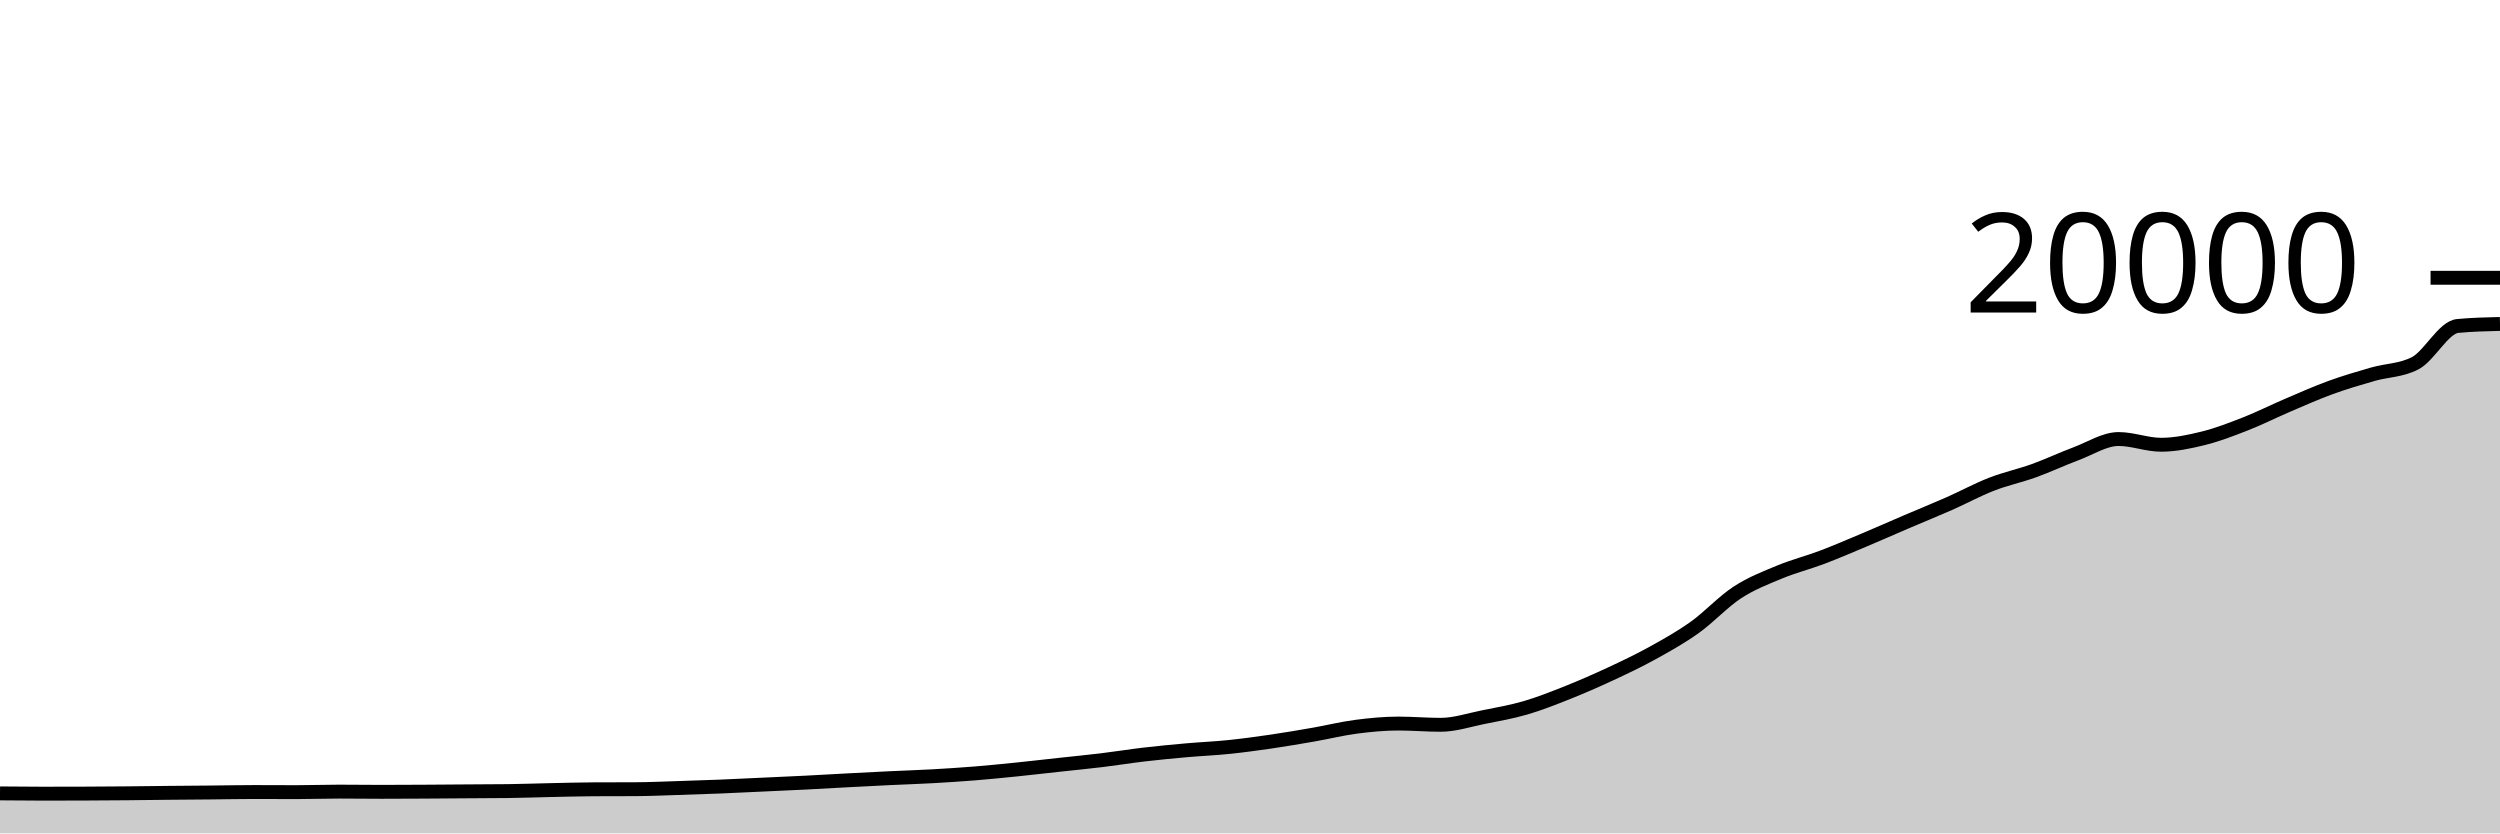
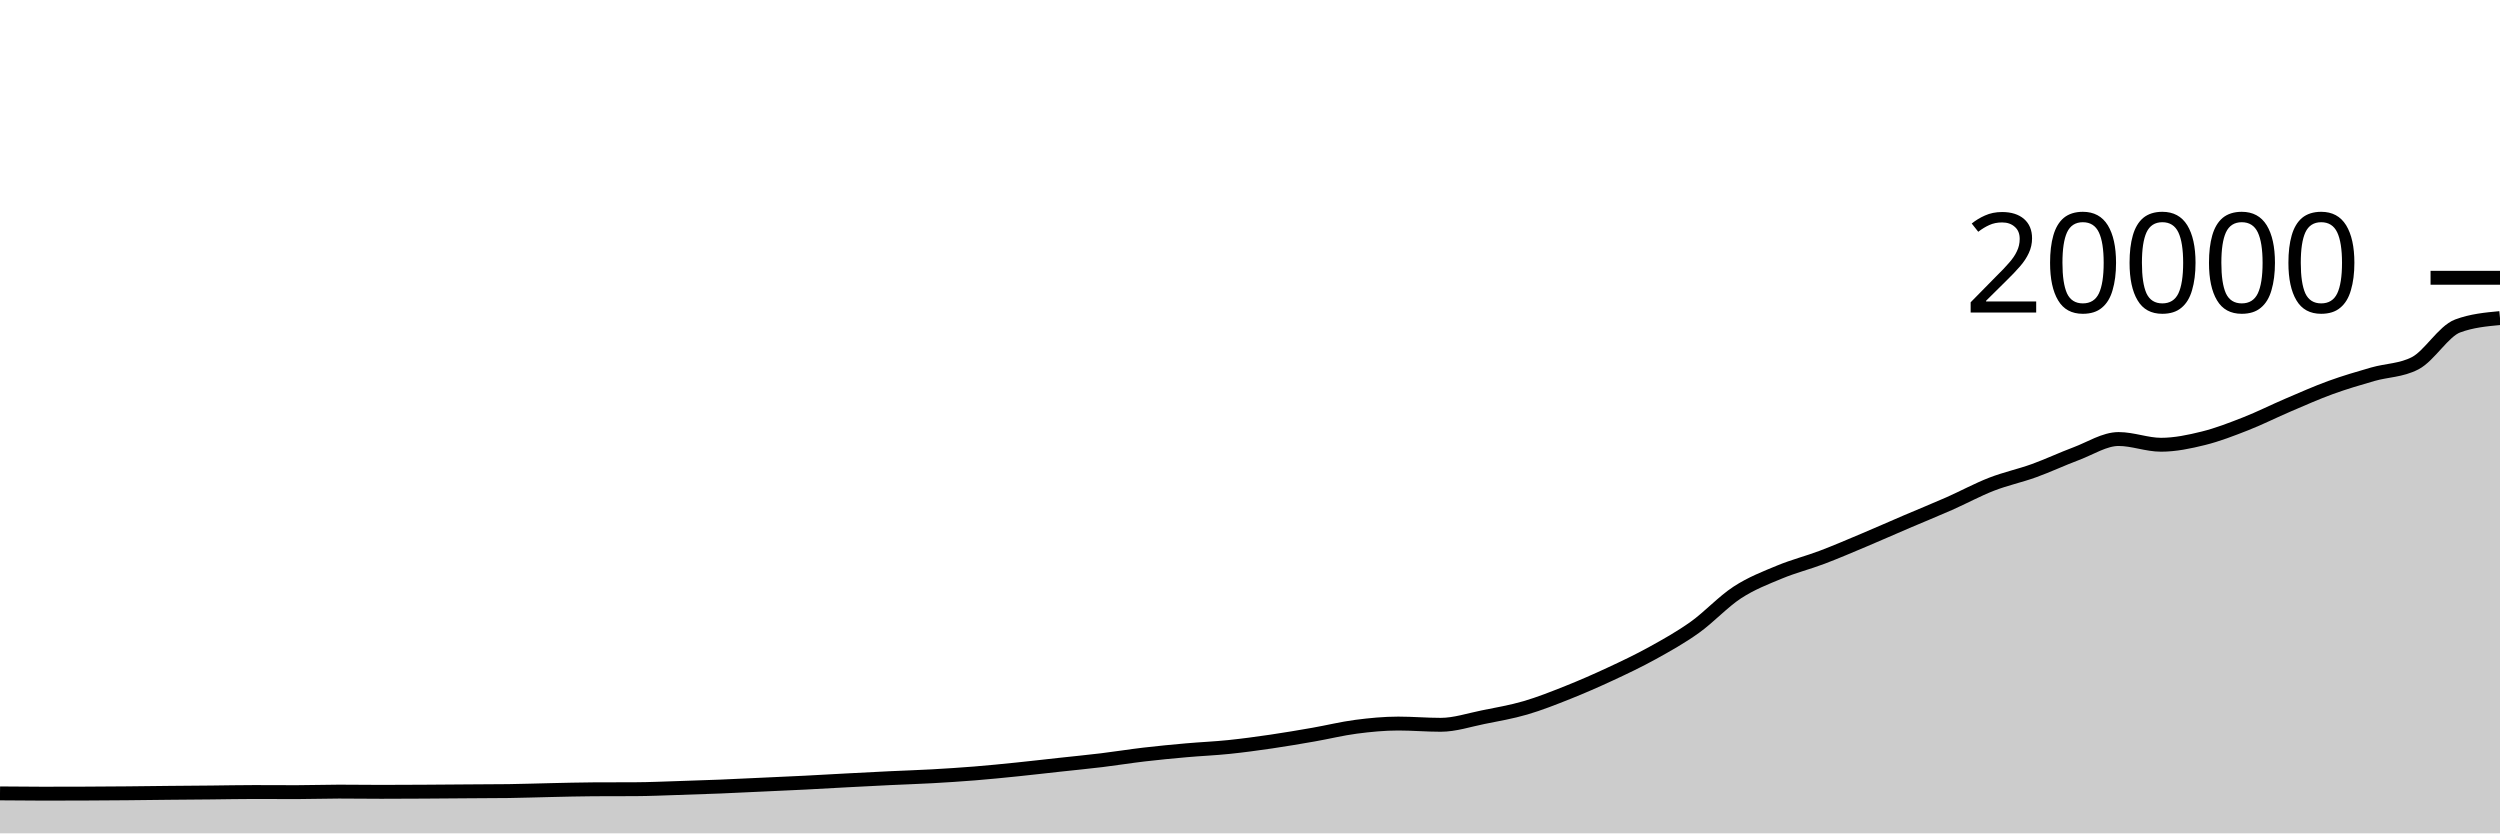
<svg xmlns="http://www.w3.org/2000/svg" viewBox="0 0 180 60">
  <g transform="translate(0,20)">
-     <path class="area" fill="rgba(0, 0, 0, 0.2)" d="M0,37.124C1.017,37.134,2.034,37.144,3.051,37.144C4.068,37.144,5.085,37.142,6.102,37.138C7.119,37.134,8.136,37.127,9.153,37.118C10.169,37.109,11.186,37.094,12.203,37.084C13.22,37.074,14.237,37.068,15.254,37.058C16.271,37.048,17.288,37.026,18.305,37.026C19.322,37.026,20.339,37.034,21.356,37.034C22.373,37.034,23.39,36.996,24.407,36.996C25.424,36.996,26.441,37.012,27.458,37.012C28.475,37.012,29.492,37.006,30.508,37C31.525,36.994,32.542,36.985,33.559,36.978C34.576,36.971,35.593,36.971,36.61,36.958C37.627,36.945,38.644,36.907,39.661,36.886C40.678,36.865,41.695,36.835,42.712,36.83C43.729,36.825,44.746,36.827,45.763,36.822C46.78,36.817,47.797,36.77,48.814,36.738C49.831,36.706,50.847,36.673,51.864,36.632C52.881,36.591,53.898,36.539,54.915,36.492C55.932,36.445,56.949,36.401,57.966,36.35C58.983,36.299,60,36.238,61.017,36.184C62.034,36.13,63.051,36.077,64.068,36.028C65.085,35.979,66.102,35.949,67.119,35.892C68.136,35.835,69.153,35.77,70.169,35.688C71.186,35.606,72.203,35.504,73.22,35.4C74.237,35.296,75.254,35.177,76.271,35.066C77.288,34.955,78.305,34.857,79.322,34.734C80.339,34.611,81.356,34.445,82.373,34.326C83.39,34.207,84.407,34.11,85.424,34.02C86.441,33.93,87.458,33.889,88.475,33.784C89.492,33.679,90.508,33.541,91.525,33.392C92.542,33.243,93.559,33.069,94.576,32.892C95.593,32.715,96.61,32.461,97.627,32.328C98.644,32.195,99.661,32.096,100.678,32.096C101.695,32.096,102.712,32.186,103.729,32.186C104.746,32.186,105.763,31.842,106.78,31.638C107.797,31.434,108.814,31.261,109.831,30.964C110.847,30.667,111.864,30.263,112.881,29.858C113.898,29.453,114.915,29.007,115.932,28.534C116.949,28.061,117.966,27.58,118.983,27.018C120,26.456,121.017,25.889,122.034,25.162C123.051,24.435,124.068,23.321,125.085,22.658C126.102,21.995,127.119,21.606,128.136,21.184C129.153,20.762,130.169,20.511,131.186,20.126C132.203,19.741,133.22,19.302,134.237,18.874C135.254,18.446,136.271,17.993,137.288,17.558C138.305,17.123,139.322,16.713,140.339,16.264C141.356,15.815,142.373,15.26,143.39,14.864C144.407,14.468,145.424,14.257,146.441,13.89C147.458,13.523,148.475,13.042,149.492,12.662C150.508,12.282,151.525,11.61,152.542,11.61C153.559,11.61,154.576,12.022,155.593,12.022C156.61,12.022,157.627,11.808,158.644,11.556C159.661,11.304,160.678,10.909,161.695,10.51C162.712,10.111,163.729,9.596,164.746,9.162C165.763,8.728,166.78,8.274,167.797,7.904C168.814,7.534,169.831,7.236,170.847,6.944C171.864,6.652,172.881,6.679,173.898,6.15C174.915,5.621,175.932,3.567,176.949,3.47C177.966,3.373,178.983,3.348,180,3.324L180,40C178.983,40,177.966,40,176.949,40C175.932,40,174.915,40,173.898,40C172.881,40,171.864,40,170.847,40C169.831,40,168.814,40,167.797,40C166.78,40,165.763,40,164.746,40C163.729,40,162.712,40,161.695,40C160.678,40,159.661,40,158.644,40C157.627,40,156.61,40,155.593,40C154.576,40,153.559,40,152.542,40C151.525,40,150.508,40,149.492,40C148.475,40,147.458,40,146.441,40C145.424,40,144.407,40,143.39,40C142.373,40,141.356,40,140.339,40C139.322,40,138.305,40,137.288,40C136.271,40,135.254,40,134.237,40C133.22,40,132.203,40,131.186,40C130.169,40,129.153,40,128.136,40C127.119,40,126.102,40,125.085,40C124.068,40,123.051,40,122.034,40C121.017,40,120,40,118.983,40C117.966,40,116.949,40,115.932,40C114.915,40,113.898,40,112.881,40C111.864,40,110.847,40,109.831,40C108.814,40,107.797,40,106.78,40C105.763,40,104.746,40,103.729,40C102.712,40,101.695,40,100.678,40C99.661,40,98.644,40,97.627,40C96.61,40,95.593,40,94.576,40C93.559,40,92.542,40,91.525,40C90.508,40,89.492,40,88.475,40C87.458,40,86.441,40,85.424,40C84.407,40,83.39,40,82.373,40C81.356,40,80.339,40,79.322,40C78.305,40,77.288,40,76.271,40C75.254,40,74.237,40,73.22,40C72.203,40,71.186,40,70.169,40C69.153,40,68.136,40,67.119,40C66.102,40,65.085,40,64.068,40C63.051,40,62.034,40,61.017,40C60,40,58.983,40,57.966,40C56.949,40,55.932,40,54.915,40C53.898,40,52.881,40,51.864,40C50.847,40,49.831,40,48.814,40C47.797,40,46.78,40,45.763,40C44.746,40,43.729,40,42.712,40C41.695,40,40.678,40,39.661,40C38.644,40,37.627,40,36.61,40C35.593,40,34.576,40,33.559,40C32.542,40,31.525,40,30.508,40C29.492,40,28.475,40,27.458,40C26.441,40,25.424,40,24.407,40C23.39,40,22.373,40,21.356,40C20.339,40,19.322,40,18.305,40C17.288,40,16.271,40,15.254,40C14.237,40,13.22,40,12.203,40C11.186,40,10.169,40,9.153,40C8.136,40,7.119,40,6.102,40C5.085,40,4.068,40,3.051,40C2.034,40,1.017,40,0,40Z" />
-     <path class="line" stroke="black" fill="none" d="M0,37.124C1.017,37.134,2.034,37.144,3.051,37.144C4.068,37.144,5.085,37.142,6.102,37.138C7.119,37.134,8.136,37.127,9.153,37.118C10.169,37.109,11.186,37.094,12.203,37.084C13.22,37.074,14.237,37.068,15.254,37.058C16.271,37.048,17.288,37.026,18.305,37.026C19.322,37.026,20.339,37.034,21.356,37.034C22.373,37.034,23.39,36.996,24.407,36.996C25.424,36.996,26.441,37.012,27.458,37.012C28.475,37.012,29.492,37.006,30.508,37C31.525,36.994,32.542,36.985,33.559,36.978C34.576,36.971,35.593,36.971,36.61,36.958C37.627,36.945,38.644,36.907,39.661,36.886C40.678,36.865,41.695,36.835,42.712,36.83C43.729,36.825,44.746,36.827,45.763,36.822C46.78,36.817,47.797,36.77,48.814,36.738C49.831,36.706,50.847,36.673,51.864,36.632C52.881,36.591,53.898,36.539,54.915,36.492C55.932,36.445,56.949,36.401,57.966,36.35C58.983,36.299,60,36.238,61.017,36.184C62.034,36.13,63.051,36.077,64.068,36.028C65.085,35.979,66.102,35.949,67.119,35.892C68.136,35.835,69.153,35.77,70.169,35.688C71.186,35.606,72.203,35.504,73.22,35.4C74.237,35.296,75.254,35.177,76.271,35.066C77.288,34.955,78.305,34.857,79.322,34.734C80.339,34.611,81.356,34.445,82.373,34.326C83.39,34.207,84.407,34.11,85.424,34.02C86.441,33.93,87.458,33.889,88.475,33.784C89.492,33.679,90.508,33.541,91.525,33.392C92.542,33.243,93.559,33.069,94.576,32.892C95.593,32.715,96.61,32.461,97.627,32.328C98.644,32.195,99.661,32.096,100.678,32.096C101.695,32.096,102.712,32.186,103.729,32.186C104.746,32.186,105.763,31.842,106.78,31.638C107.797,31.434,108.814,31.261,109.831,30.964C110.847,30.667,111.864,30.263,112.881,29.858C113.898,29.453,114.915,29.007,115.932,28.534C116.949,28.061,117.966,27.58,118.983,27.018C120,26.456,121.017,25.889,122.034,25.162C123.051,24.435,124.068,23.321,125.085,22.658C126.102,21.995,127.119,21.606,128.136,21.184C129.153,20.762,130.169,20.511,131.186,20.126C132.203,19.741,133.22,19.302,134.237,18.874C135.254,18.446,136.271,17.993,137.288,17.558C138.305,17.123,139.322,16.713,140.339,16.264C141.356,15.815,142.373,15.26,143.39,14.864C144.407,14.468,145.424,14.257,146.441,13.89C147.458,13.523,148.475,13.042,149.492,12.662C150.508,12.282,151.525,11.61,152.542,11.61C153.559,11.61,154.576,12.022,155.593,12.022C156.61,12.022,157.627,11.808,158.644,11.556C159.661,11.304,160.678,10.909,161.695,10.51C162.712,10.111,163.729,9.596,164.746,9.162C165.763,8.728,166.78,8.274,167.797,7.904C168.814,7.534,169.831,7.236,170.847,6.944C171.864,6.652,172.881,6.679,173.898,6.15C174.915,5.621,175.932,3.567,176.949,3.47C177.966,3.373,178.983,3.348,180,3.324" />
+     <path class="area" fill="rgba(0, 0, 0, 0.2)" d="M0,37.124C1.017,37.134,2.034,37.144,3.051,37.144C4.068,37.144,5.085,37.142,6.102,37.138C7.119,37.134,8.136,37.127,9.153,37.118C10.169,37.109,11.186,37.094,12.203,37.084C13.22,37.074,14.237,37.068,15.254,37.058C16.271,37.048,17.288,37.026,18.305,37.026C19.322,37.026,20.339,37.034,21.356,37.034C22.373,37.034,23.39,36.996,24.407,36.996C25.424,36.996,26.441,37.012,27.458,37.012C28.475,37.012,29.492,37.006,30.508,37C31.525,36.994,32.542,36.985,33.559,36.978C34.576,36.971,35.593,36.971,36.61,36.958C37.627,36.945,38.644,36.907,39.661,36.886C40.678,36.865,41.695,36.835,42.712,36.83C43.729,36.825,44.746,36.827,45.763,36.822C46.78,36.817,47.797,36.77,48.814,36.738C49.831,36.706,50.847,36.673,51.864,36.632C52.881,36.591,53.898,36.539,54.915,36.492C55.932,36.445,56.949,36.401,57.966,36.35C58.983,36.299,60,36.238,61.017,36.184C62.034,36.13,63.051,36.077,64.068,36.028C65.085,35.979,66.102,35.949,67.119,35.892C68.136,35.835,69.153,35.77,70.169,35.688C71.186,35.606,72.203,35.504,73.22,35.4C74.237,35.296,75.254,35.177,76.271,35.066C77.288,34.955,78.305,34.857,79.322,34.734C80.339,34.611,81.356,34.445,82.373,34.326C83.39,34.207,84.407,34.11,85.424,34.02C86.441,33.93,87.458,33.889,88.475,33.784C89.492,33.679,90.508,33.541,91.525,33.392C92.542,33.243,93.559,33.069,94.576,32.892C95.593,32.715,96.61,32.461,97.627,32.328C98.644,32.195,99.661,32.096,100.678,32.096C101.695,32.096,102.712,32.186,103.729,32.186C104.746,32.186,105.763,31.842,106.78,31.638C107.797,31.434,108.814,31.261,109.831,30.964C110.847,30.667,111.864,30.263,112.881,29.858C113.898,29.453,114.915,29.007,115.932,28.534C116.949,28.061,117.966,27.58,118.983,27.018C120,26.456,121.017,25.889,122.034,25.162C123.051,24.435,124.068,23.321,125.085,22.658C126.102,21.995,127.119,21.606,128.136,21.184C129.153,20.762,130.169,20.511,131.186,20.126C132.203,19.741,133.22,19.302,134.237,18.874C135.254,18.446,136.271,17.993,137.288,17.558C138.305,17.123,139.322,16.713,140.339,16.264C141.356,15.815,142.373,15.26,143.39,14.864C144.407,14.468,145.424,14.257,146.441,13.89C147.458,13.523,148.475,13.042,149.492,12.662C150.508,12.282,151.525,11.61,152.542,11.61C153.559,11.61,154.576,12.022,155.593,12.022C156.61,12.022,157.627,11.808,158.644,11.556C159.661,11.304,160.678,10.909,161.695,10.51C162.712,10.111,163.729,9.596,164.746,9.162C165.763,8.728,166.78,8.274,167.797,7.904C168.814,7.534,169.831,7.236,170.847,6.944C171.864,6.652,172.881,6.679,173.898,6.15C174.915,5.621,175.932,3.849,176.949,3.47C177.966,3.091,178.983,2.997,180,2.902L180,40C178.983,40,177.966,40,176.949,40C175.932,40,174.915,40,173.898,40C172.881,40,171.864,40,170.847,40C169.831,40,168.814,40,167.797,40C166.78,40,165.763,40,164.746,40C163.729,40,162.712,40,161.695,40C160.678,40,159.661,40,158.644,40C157.627,40,156.61,40,155.593,40C154.576,40,153.559,40,152.542,40C151.525,40,150.508,40,149.492,40C148.475,40,147.458,40,146.441,40C145.424,40,144.407,40,143.39,40C142.373,40,141.356,40,140.339,40C139.322,40,138.305,40,137.288,40C136.271,40,135.254,40,134.237,40C133.22,40,132.203,40,131.186,40C130.169,40,129.153,40,128.136,40C127.119,40,126.102,40,125.085,40C124.068,40,123.051,40,122.034,40C121.017,40,120,40,118.983,40C117.966,40,116.949,40,115.932,40C114.915,40,113.898,40,112.881,40C111.864,40,110.847,40,109.831,40C108.814,40,107.797,40,106.78,40C105.763,40,104.746,40,103.729,40C102.712,40,101.695,40,100.678,40C99.661,40,98.644,40,97.627,40C96.61,40,95.593,40,94.576,40C93.559,40,92.542,40,91.525,40C90.508,40,89.492,40,88.475,40C87.458,40,86.441,40,85.424,40C84.407,40,83.39,40,82.373,40C81.356,40,80.339,40,79.322,40C78.305,40,77.288,40,76.271,40C75.254,40,74.237,40,73.22,40C72.203,40,71.186,40,70.169,40C69.153,40,68.136,40,67.119,40C66.102,40,65.085,40,64.068,40C63.051,40,62.034,40,61.017,40C60,40,58.983,40,57.966,40C56.949,40,55.932,40,54.915,40C53.898,40,52.881,40,51.864,40C50.847,40,49.831,40,48.814,40C47.797,40,46.78,40,45.763,40C44.746,40,43.729,40,42.712,40C41.695,40,40.678,40,39.661,40C38.644,40,37.627,40,36.61,40C35.593,40,34.576,40,33.559,40C32.542,40,31.525,40,30.508,40C29.492,40,28.475,40,27.458,40C26.441,40,25.424,40,24.407,40C23.39,40,22.373,40,21.356,40C20.339,40,19.322,40,18.305,40C17.288,40,16.271,40,15.254,40C14.237,40,13.22,40,12.203,40C11.186,40,10.169,40,9.153,40C8.136,40,7.119,40,6.102,40C5.085,40,4.068,40,3.051,40C2.034,40,1.017,40,0,40Z" />
+     <path class="line" stroke="black" fill="none" d="M0,37.124C1.017,37.134,2.034,37.144,3.051,37.144C4.068,37.144,5.085,37.142,6.102,37.138C7.119,37.134,8.136,37.127,9.153,37.118C10.169,37.109,11.186,37.094,12.203,37.084C13.22,37.074,14.237,37.068,15.254,37.058C16.271,37.048,17.288,37.026,18.305,37.026C19.322,37.026,20.339,37.034,21.356,37.034C22.373,37.034,23.39,36.996,24.407,36.996C25.424,36.996,26.441,37.012,27.458,37.012C28.475,37.012,29.492,37.006,30.508,37C31.525,36.994,32.542,36.985,33.559,36.978C34.576,36.971,35.593,36.971,36.61,36.958C37.627,36.945,38.644,36.907,39.661,36.886C40.678,36.865,41.695,36.835,42.712,36.83C43.729,36.825,44.746,36.827,45.763,36.822C46.78,36.817,47.797,36.77,48.814,36.738C49.831,36.706,50.847,36.673,51.864,36.632C52.881,36.591,53.898,36.539,54.915,36.492C55.932,36.445,56.949,36.401,57.966,36.35C58.983,36.299,60,36.238,61.017,36.184C62.034,36.13,63.051,36.077,64.068,36.028C65.085,35.979,66.102,35.949,67.119,35.892C68.136,35.835,69.153,35.77,70.169,35.688C71.186,35.606,72.203,35.504,73.22,35.4C74.237,35.296,75.254,35.177,76.271,35.066C77.288,34.955,78.305,34.857,79.322,34.734C80.339,34.611,81.356,34.445,82.373,34.326C83.39,34.207,84.407,34.11,85.424,34.02C86.441,33.93,87.458,33.889,88.475,33.784C89.492,33.679,90.508,33.541,91.525,33.392C92.542,33.243,93.559,33.069,94.576,32.892C95.593,32.715,96.61,32.461,97.627,32.328C98.644,32.195,99.661,32.096,100.678,32.096C101.695,32.096,102.712,32.186,103.729,32.186C104.746,32.186,105.763,31.842,106.78,31.638C107.797,31.434,108.814,31.261,109.831,30.964C110.847,30.667,111.864,30.263,112.881,29.858C113.898,29.453,114.915,29.007,115.932,28.534C116.949,28.061,117.966,27.58,118.983,27.018C120,26.456,121.017,25.889,122.034,25.162C123.051,24.435,124.068,23.321,125.085,22.658C126.102,21.995,127.119,21.606,128.136,21.184C129.153,20.762,130.169,20.511,131.186,20.126C132.203,19.741,133.22,19.302,134.237,18.874C135.254,18.446,136.271,17.993,137.288,17.558C138.305,17.123,139.322,16.713,140.339,16.264C141.356,15.815,142.373,15.26,143.39,14.864C144.407,14.468,145.424,14.257,146.441,13.89C147.458,13.523,148.475,13.042,149.492,12.662C150.508,12.282,151.525,11.61,152.542,11.61C153.559,11.61,154.576,12.022,155.593,12.022C156.61,12.022,157.627,11.808,158.644,11.556C159.661,11.304,160.678,10.909,161.695,10.51C162.712,10.111,163.729,9.596,164.746,9.162C165.763,8.728,166.78,8.274,167.797,7.904C168.814,7.534,169.831,7.236,170.847,6.944C171.864,6.652,172.881,6.679,173.898,6.15C174.915,5.621,175.932,3.849,176.949,3.47C177.966,3.091,178.983,2.997,180,2.902" />
    <path class="axis-ceiling" stroke-width="1" stroke="black" fill="none" d="M175,0L180,0" />
    <text class="axis-ceiling-label" font-family="sans-serif" text-anchor="end" font-size="10px" x="170" y="2.5">20000</text>
  </g>
</svg>
